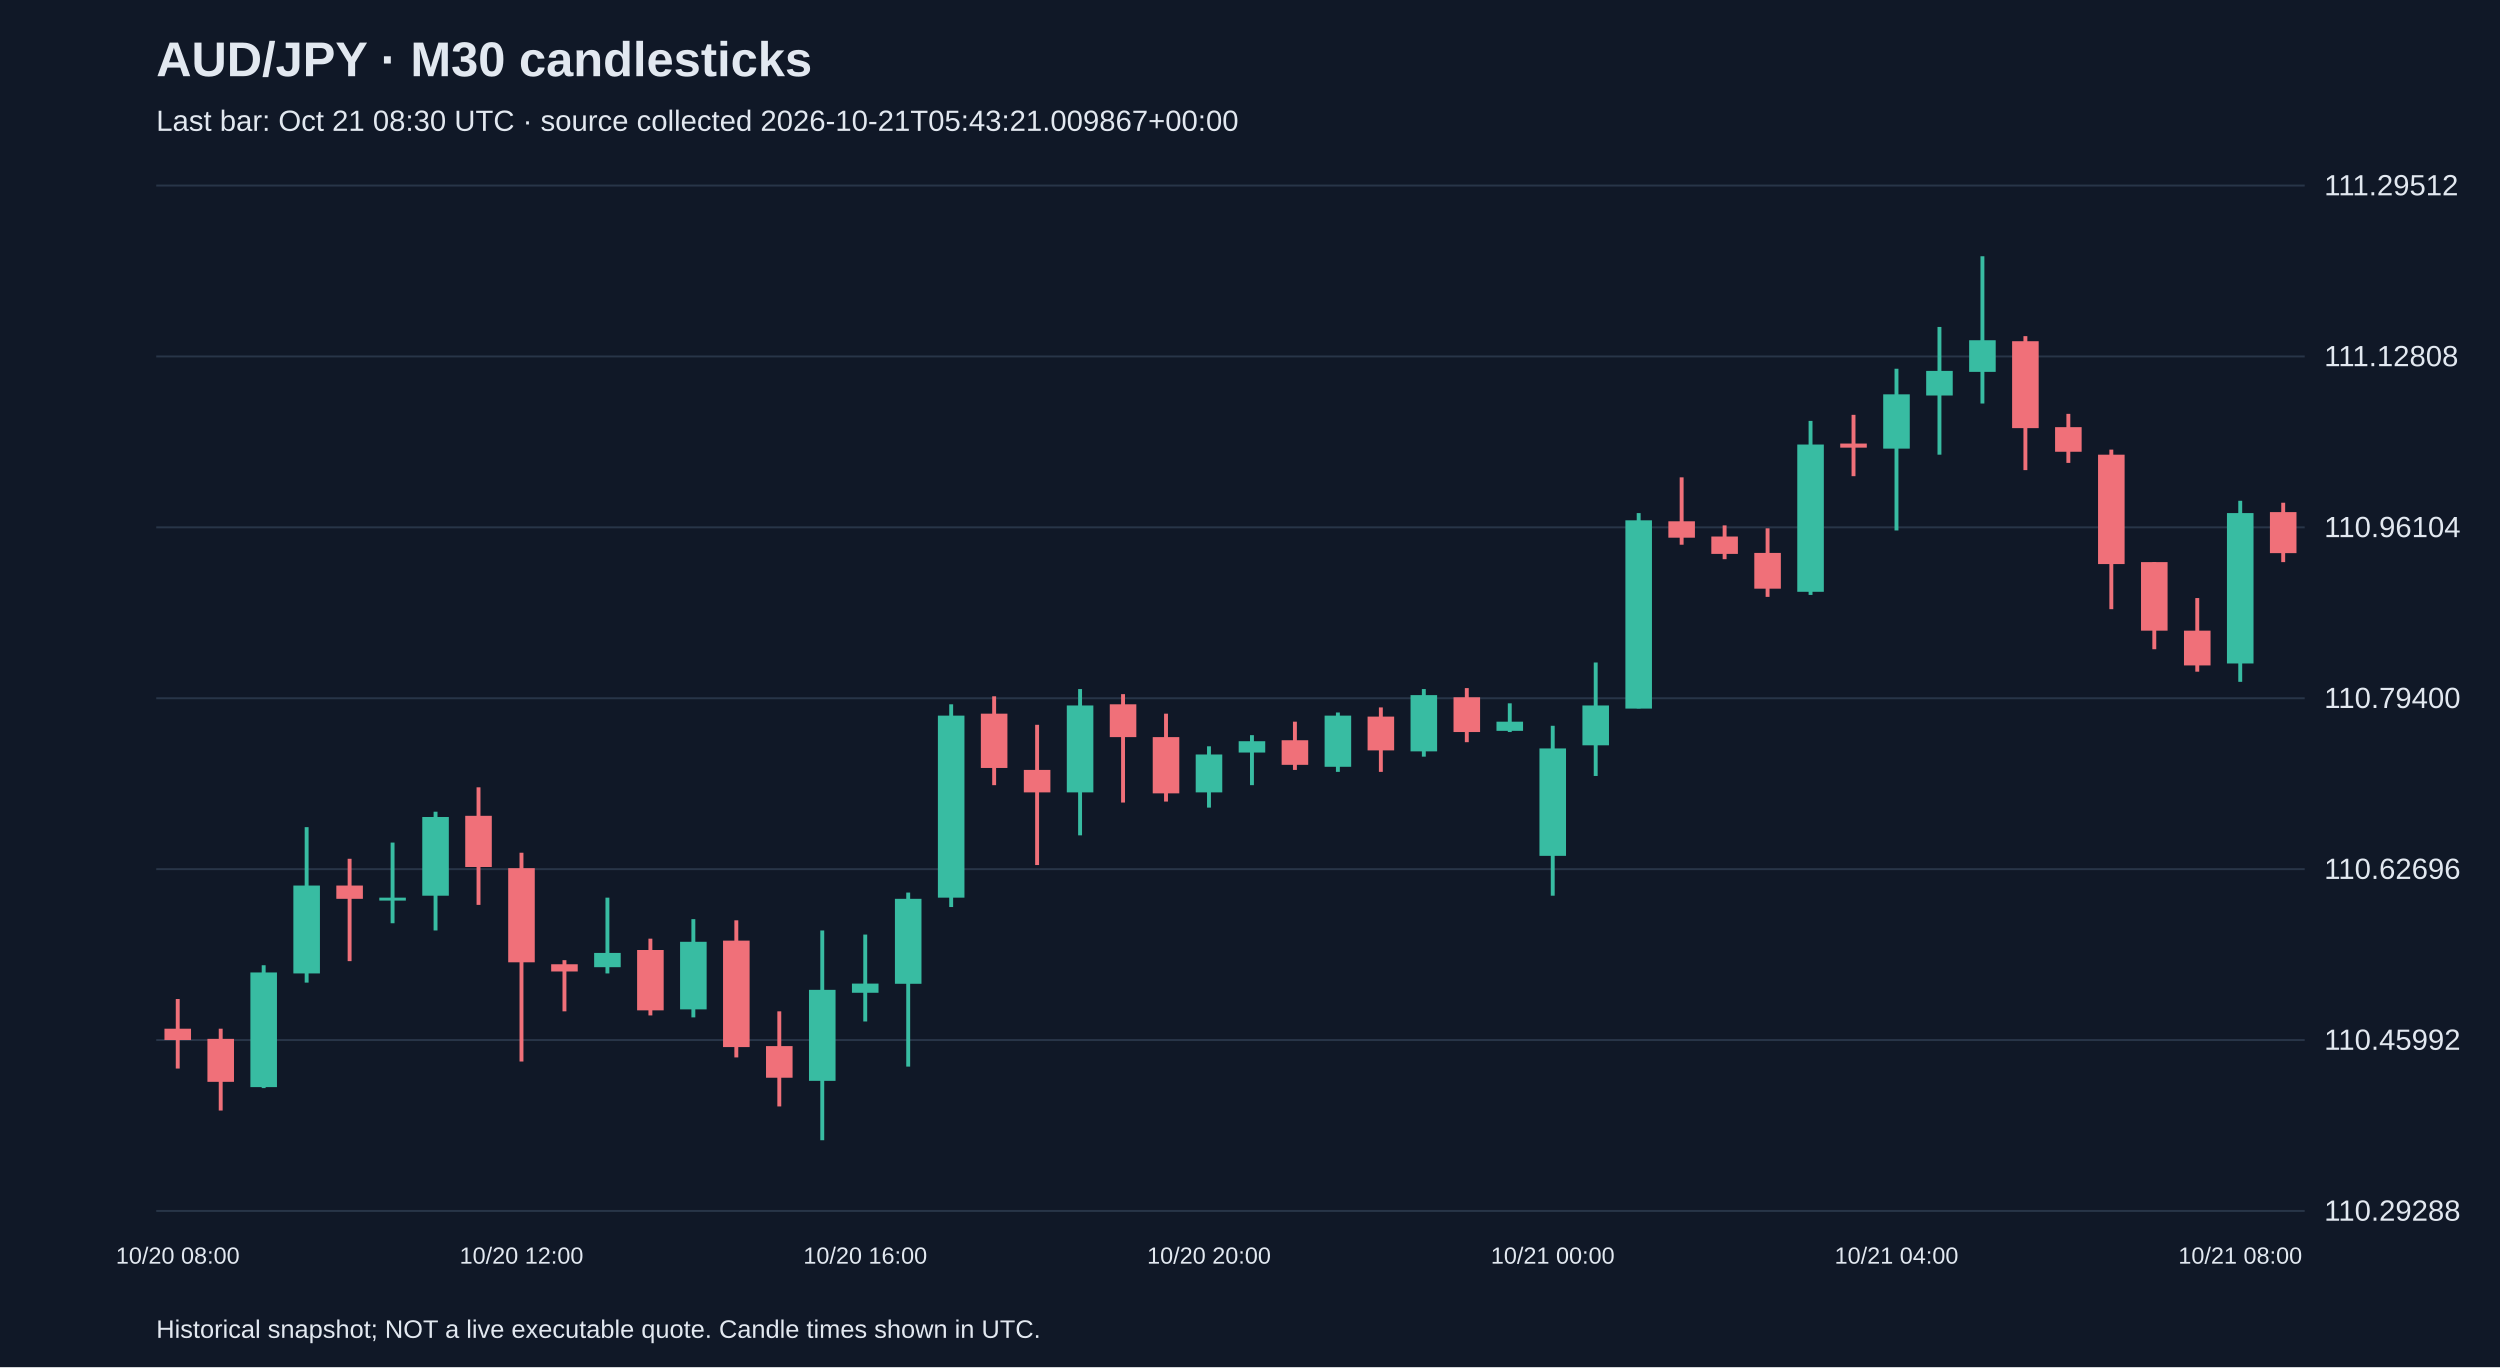
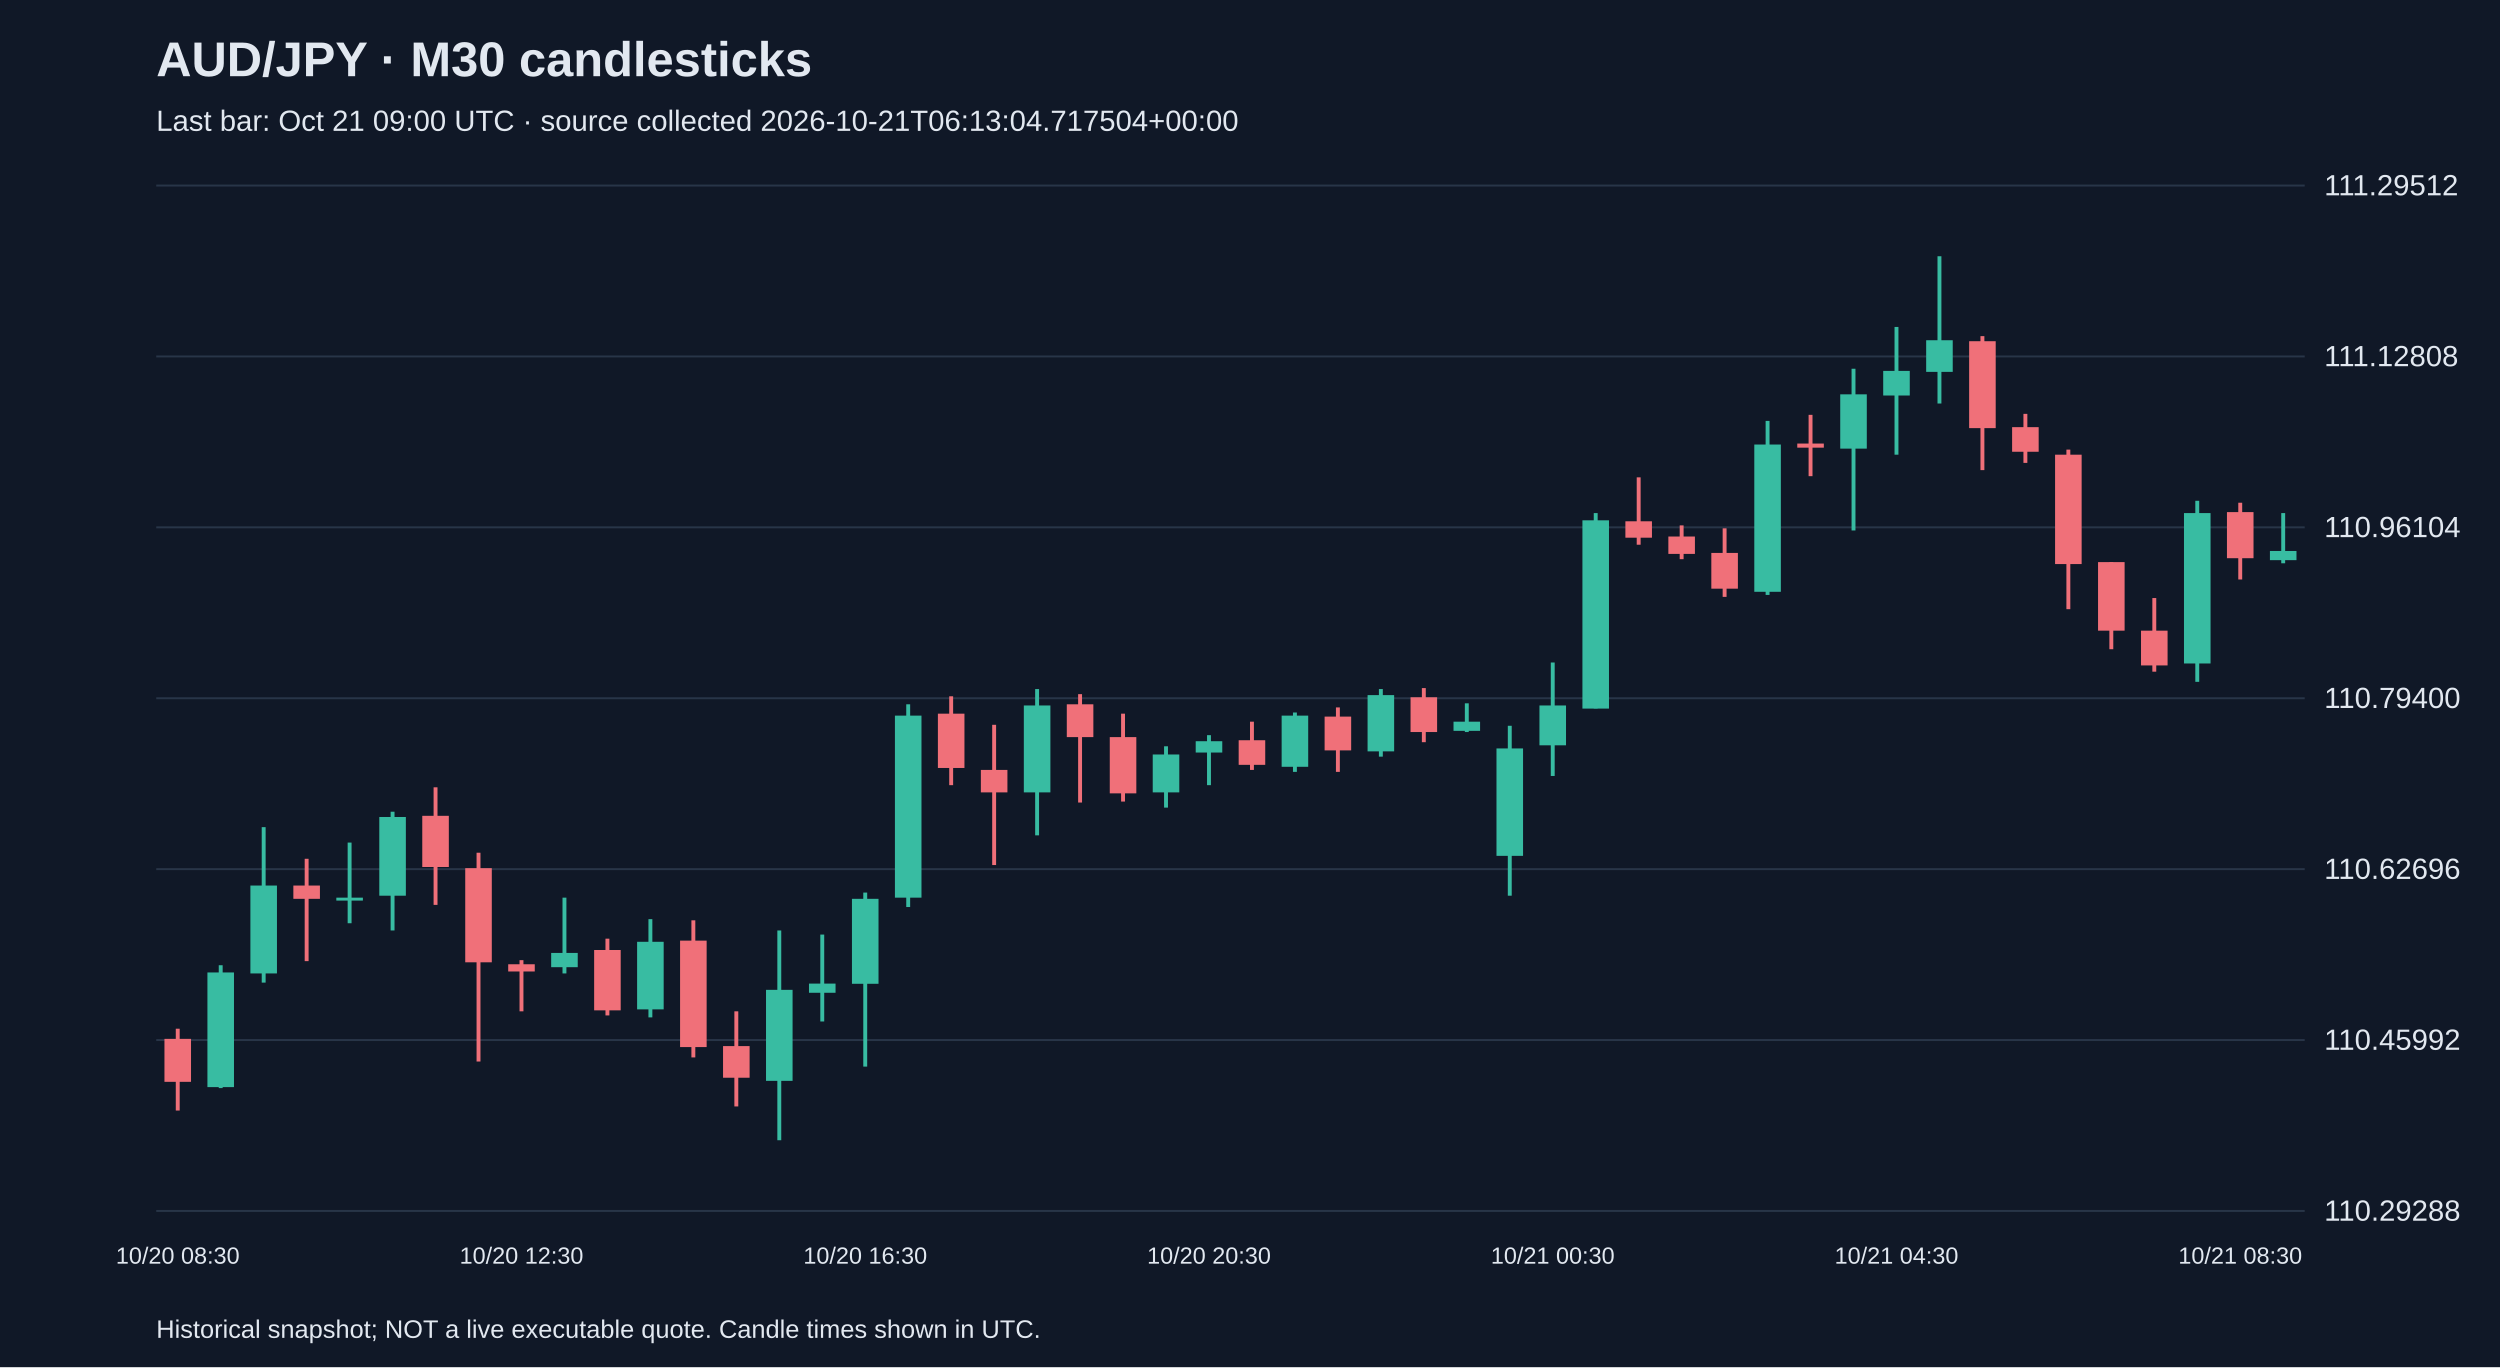
<svg xmlns="http://www.w3.org/2000/svg" viewBox="0 0 1280 700">
  <rect width="100%" height="100%" fill="#101827" />
  <style>text{font-family:Arial,sans-serif;fill:#e2e8f0}</style>
  <text x="80" y="39" font-size="25" font-weight="bold">AUD/JPY · M30 candlesticks</text>
-   <text x="80" y="67" font-size="15" fill="#a6b1c5">Last bar: Oct 21 08:30 UTC · source collected 2026-10-21T05:43:21.009867+00:00</text>
+   <text x="80" y="67" font-size="15" fill="#a6b1c5">Last bar: Oct 21 09:00 UTC · source collected 2026-10-21T06:13:04.717504+00:00</text>
  <line x1="80" y1="620.0" x2="1180" y2="620.0" stroke="#283548" />
  <text x="1190" y="625.0" font-size="15">110.29288</text>
  <line x1="80" y1="532.5" x2="1180" y2="532.5" stroke="#283548" />
  <text x="1190" y="537.5" font-size="15">110.45992</text>
  <line x1="80" y1="445.0" x2="1180" y2="445.0" stroke="#283548" />
  <text x="1190" y="450.0" font-size="15">110.62696</text>
  <line x1="80" y1="357.5" x2="1180" y2="357.5" stroke="#283548" />
  <text x="1190" y="362.5" font-size="15">110.79400</text>
  <line x1="80" y1="270.0" x2="1180" y2="270.0" stroke="#283548" />
  <text x="1190" y="275.0" font-size="15">110.96104</text>
  <line x1="80" y1="182.5" x2="1180" y2="182.5" stroke="#283548" />
  <text x="1190" y="187.5" font-size="15">111.12808</text>
  <line x1="80" y1="95.0" x2="1180" y2="95.0" stroke="#283548" />
  <text x="1190" y="100.0" font-size="15">111.29512</text>
-   <line x1="91.0" y1="511.5" x2="91.0" y2="547.1" stroke="#f07079" stroke-width="2" />
-   <rect x="84.2" y="526.7" width="13.6" height="5.8" fill="#f07079" />
-   <text x="91.0" y="647" text-anchor="middle" font-size="12">10/20 08:00</text>
-   <line x1="113.0" y1="526.7" x2="113.0" y2="568.6" stroke="#f07079" stroke-width="2" />
-   <rect x="106.2" y="531.9" width="13.6" height="22.0" fill="#f07079" />
-   <line x1="135.0" y1="494.2" x2="135.0" y2="557.1" stroke="#38bca2" stroke-width="2" />
-   <rect x="128.2" y="497.9" width="13.6" height="58.7" fill="#38bca2" />
-   <line x1="157.0" y1="423.5" x2="157.0" y2="503.1" stroke="#38bca2" stroke-width="2" />
-   <rect x="150.2" y="453.4" width="13.6" height="45.0" fill="#38bca2" />
-   <line x1="179.0" y1="439.7" x2="179.0" y2="492.1" stroke="#f07079" stroke-width="2" />
-   <rect x="172.2" y="453.4" width="13.6" height="6.8" fill="#f07079" />
-   <line x1="201.0" y1="431.4" x2="201.0" y2="472.7" stroke="#38bca2" stroke-width="2" />
-   <rect x="194.2" y="459.6" width="13.6" height="1.5" fill="#38bca2" />
-   <line x1="223.0" y1="415.6" x2="223.0" y2="476.4" stroke="#38bca2" stroke-width="2" />
-   <rect x="216.2" y="418.3" width="13.6" height="40.3" fill="#38bca2" />
-   <line x1="245.0" y1="403.1" x2="245.0" y2="463.3" stroke="#f07079" stroke-width="2" />
-   <rect x="238.2" y="417.7" width="13.6" height="26.2" fill="#f07079" />
-   <line x1="267.0" y1="436.6" x2="267.0" y2="543.5" stroke="#f07079" stroke-width="2" />
-   <rect x="260.2" y="444.5" width="13.6" height="48.2" fill="#f07079" />
-   <text x="267.0" y="647" text-anchor="middle" font-size="12">10/20 12:00</text>
-   <line x1="289.0" y1="491.6" x2="289.0" y2="517.8" stroke="#f07079" stroke-width="2" />
-   <rect x="282.2" y="493.7" width="13.6" height="3.7" fill="#f07079" />
-   <line x1="311.0" y1="459.6" x2="311.0" y2="498.4" stroke="#38bca2" stroke-width="2" />
-   <rect x="304.2" y="487.9" width="13.6" height="7.3" fill="#38bca2" />
-   <line x1="333.0" y1="480.6" x2="333.0" y2="519.9" stroke="#f07079" stroke-width="2" />
-   <rect x="326.2" y="486.4" width="13.6" height="30.9" fill="#f07079" />
-   <line x1="355.0" y1="470.6" x2="355.0" y2="520.9" stroke="#38bca2" stroke-width="2" />
-   <rect x="348.2" y="482.2" width="13.6" height="34.6" fill="#38bca2" />
-   <line x1="377.0" y1="471.2" x2="377.0" y2="541.4" stroke="#f07079" stroke-width="2" />
-   <rect x="370.2" y="481.6" width="13.6" height="54.5" fill="#f07079" />
-   <line x1="399.0" y1="517.8" x2="399.0" y2="566.5" stroke="#f07079" stroke-width="2" />
-   <rect x="392.2" y="535.6" width="13.6" height="16.2" fill="#f07079" />
-   <line x1="421.0" y1="476.4" x2="421.0" y2="583.8" stroke="#38bca2" stroke-width="2" />
-   <rect x="414.2" y="506.8" width="13.6" height="46.6" fill="#38bca2" />
-   <line x1="443.0" y1="478.5" x2="443.0" y2="523.0" stroke="#38bca2" stroke-width="2" />
-   <rect x="436.2" y="503.6" width="13.6" height="4.7" fill="#38bca2" />
-   <text x="443.0" y="647" text-anchor="middle" font-size="12">10/20 16:00</text>
-   <line x1="465.0" y1="457.0" x2="465.0" y2="546.1" stroke="#38bca2" stroke-width="2" />
-   <rect x="458.2" y="460.2" width="13.6" height="43.5" fill="#38bca2" />
-   <line x1="487.0" y1="360.6" x2="487.0" y2="464.4" stroke="#38bca2" stroke-width="2" />
-   <rect x="480.2" y="366.4" width="13.6" height="93.2" fill="#38bca2" />
-   <line x1="509.0" y1="356.5" x2="509.0" y2="402.0" stroke="#f07079" stroke-width="2" />
-   <rect x="502.2" y="365.4" width="13.6" height="27.8" fill="#f07079" />
-   <line x1="531.0" y1="371.1" x2="531.0" y2="442.9" stroke="#f07079" stroke-width="2" />
-   <rect x="524.2" y="394.2" width="13.6" height="11.5" fill="#f07079" />
-   <line x1="553.0" y1="352.8" x2="553.0" y2="427.7" stroke="#38bca2" stroke-width="2" />
-   <rect x="546.2" y="361.2" width="13.6" height="44.5" fill="#38bca2" />
-   <line x1="575.0" y1="355.4" x2="575.0" y2="410.9" stroke="#f07079" stroke-width="2" />
-   <rect x="568.2" y="360.6" width="13.6" height="16.8" fill="#f07079" />
-   <line x1="597.0" y1="365.4" x2="597.0" y2="410.4" stroke="#f07079" stroke-width="2" />
-   <rect x="590.2" y="377.4" width="13.6" height="28.8" fill="#f07079" />
-   <line x1="619.0" y1="382.1" x2="619.0" y2="413.5" stroke="#38bca2" stroke-width="2" />
-   <rect x="612.2" y="386.3" width="13.6" height="19.4" fill="#38bca2" />
-   <text x="619.0" y="647" text-anchor="middle" font-size="12">10/20 20:00</text>
-   <line x1="641.0" y1="376.4" x2="641.0" y2="402.0" stroke="#38bca2" stroke-width="2" />
-   <rect x="634.2" y="379.5" width="13.6" height="5.8" fill="#38bca2" />
-   <line x1="663.0" y1="369.5" x2="663.0" y2="394.2" stroke="#f07079" stroke-width="2" />
-   <rect x="656.2" y="379.0" width="13.6" height="12.6" fill="#f07079" />
-   <line x1="685.0" y1="364.8" x2="685.0" y2="395.2" stroke="#38bca2" stroke-width="2" />
-   <rect x="678.2" y="366.4" width="13.6" height="26.2" fill="#38bca2" />
-   <line x1="707.0" y1="362.2" x2="707.0" y2="395.2" stroke="#f07079" stroke-width="2" />
-   <rect x="700.2" y="366.9" width="13.6" height="17.3" fill="#f07079" />
-   <line x1="729.0" y1="352.8" x2="729.0" y2="387.4" stroke="#38bca2" stroke-width="2" />
-   <rect x="722.2" y="355.9" width="13.6" height="28.8" fill="#38bca2" />
-   <line x1="751.0" y1="352.3" x2="751.0" y2="380.0" stroke="#f07079" stroke-width="2" />
-   <rect x="744.2" y="357.0" width="13.6" height="17.8" fill="#f07079" />
-   <line x1="773.0" y1="360.1" x2="773.0" y2="374.8" stroke="#38bca2" stroke-width="2" />
-   <rect x="766.2" y="369.5" width="13.6" height="4.7" fill="#38bca2" />
-   <line x1="795.0" y1="371.6" x2="795.0" y2="458.6" stroke="#38bca2" stroke-width="2" />
-   <rect x="788.2" y="383.2" width="13.6" height="55.0" fill="#38bca2" />
-   <text x="795.0" y="647" text-anchor="middle" font-size="12">10/21 00:00</text>
-   <line x1="817.0" y1="339.2" x2="817.0" y2="397.3" stroke="#38bca2" stroke-width="2" />
-   <rect x="810.2" y="361.2" width="13.6" height="20.4" fill="#38bca2" />
-   <line x1="839.0" y1="262.7" x2="839.0" y2="362.7" stroke="#38bca2" stroke-width="2" />
-   <rect x="832.2" y="266.4" width="13.6" height="96.4" fill="#38bca2" />
-   <line x1="861.0" y1="244.4" x2="861.0" y2="278.9" stroke="#f07079" stroke-width="2" />
-   <rect x="854.2" y="266.9" width="13.6" height="8.4" fill="#f07079" />
-   <line x1="883.0" y1="269.0" x2="883.0" y2="286.3" stroke="#f07079" stroke-width="2" />
-   <rect x="876.2" y="274.7" width="13.6" height="8.9" fill="#f07079" />
-   <line x1="905.0" y1="270.5" x2="905.0" y2="305.6" stroke="#f07079" stroke-width="2" />
-   <rect x="898.2" y="283.1" width="13.6" height="18.3" fill="#f07079" />
-   <line x1="927.0" y1="215.5" x2="927.0" y2="304.6" stroke="#38bca2" stroke-width="2" />
-   <rect x="920.2" y="227.6" width="13.6" height="75.4" fill="#38bca2" />
-   <line x1="949.0" y1="212.4" x2="949.0" y2="243.8" stroke="#f07079" stroke-width="2" />
-   <rect x="942.2" y="227.1" width="13.6" height="2.1" fill="#f07079" />
-   <line x1="971.0" y1="188.8" x2="971.0" y2="271.6" stroke="#38bca2" stroke-width="2" />
-   <rect x="964.2" y="201.9" width="13.6" height="27.8" fill="#38bca2" />
-   <text x="971.0" y="647" text-anchor="middle" font-size="12">10/21 04:00</text>
-   <line x1="993.0" y1="167.4" x2="993.0" y2="232.8" stroke="#38bca2" stroke-width="2" />
-   <rect x="986.2" y="189.9" width="13.6" height="12.6" fill="#38bca2" />
-   <line x1="1015.0" y1="131.2" x2="1015.0" y2="206.6" stroke="#38bca2" stroke-width="2" />
-   <rect x="1008.2" y="174.2" width="13.6" height="16.2" fill="#38bca2" />
-   <line x1="1037.0" y1="172.1" x2="1037.0" y2="240.7" stroke="#f07079" stroke-width="2" />
-   <rect x="1030.2" y="174.7" width="13.6" height="44.5" fill="#f07079" />
-   <line x1="1059.0" y1="211.9" x2="1059.0" y2="237.0" stroke="#f07079" stroke-width="2" />
-   <rect x="1052.2" y="218.7" width="13.6" height="12.6" fill="#f07079" />
-   <line x1="1081.0" y1="230.2" x2="1081.0" y2="311.9" stroke="#f07079" stroke-width="2" />
-   <rect x="1074.2" y="232.8" width="13.6" height="56.0" fill="#f07079" />
-   <line x1="1103.0" y1="287.8" x2="1103.0" y2="332.4" stroke="#f07079" stroke-width="2" />
-   <rect x="1096.2" y="287.8" width="13.6" height="35.1" fill="#f07079" />
-   <line x1="1125.0" y1="306.2" x2="1125.0" y2="343.9" stroke="#f07079" stroke-width="2" />
-   <rect x="1118.2" y="322.9" width="13.6" height="17.8" fill="#f07079" />
-   <line x1="1147.0" y1="256.4" x2="1147.0" y2="349.1" stroke="#38bca2" stroke-width="2" />
-   <rect x="1140.2" y="262.7" width="13.6" height="77.0" fill="#38bca2" />
-   <text x="1147.0" y="647" text-anchor="middle" font-size="12">10/21 08:00</text>
-   <line x1="1169.0" y1="257.4" x2="1169.0" y2="287.8" stroke="#f07079" stroke-width="2" />
-   <rect x="1162.2" y="262.2" width="13.6" height="21.0" fill="#f07079" />
+   <line x1="91.0" y1="526.7" x2="91.0" y2="568.6" stroke="#f07079" stroke-width="2" />
+   <rect x="84.2" y="531.9" width="13.6" height="22.0" fill="#f07079" />
+   <text x="91.0" y="647" text-anchor="middle" font-size="12">10/20 08:30</text>
+   <line x1="113.0" y1="494.2" x2="113.0" y2="557.1" stroke="#38bca2" stroke-width="2" />
+   <rect x="106.2" y="497.9" width="13.6" height="58.7" fill="#38bca2" />
+   <line x1="135.0" y1="423.5" x2="135.0" y2="503.1" stroke="#38bca2" stroke-width="2" />
+   <rect x="128.2" y="453.4" width="13.6" height="45.0" fill="#38bca2" />
+   <line x1="157.0" y1="439.7" x2="157.0" y2="492.1" stroke="#f07079" stroke-width="2" />
+   <rect x="150.2" y="453.4" width="13.6" height="6.8" fill="#f07079" />
+   <line x1="179.0" y1="431.4" x2="179.0" y2="472.7" stroke="#38bca2" stroke-width="2" />
+   <rect x="172.2" y="459.6" width="13.6" height="1.5" fill="#38bca2" />
+   <line x1="201.0" y1="415.6" x2="201.0" y2="476.4" stroke="#38bca2" stroke-width="2" />
+   <rect x="194.2" y="418.3" width="13.6" height="40.3" fill="#38bca2" />
+   <line x1="223.0" y1="403.1" x2="223.0" y2="463.3" stroke="#f07079" stroke-width="2" />
+   <rect x="216.2" y="417.7" width="13.6" height="26.2" fill="#f07079" />
+   <line x1="245.0" y1="436.6" x2="245.0" y2="543.5" stroke="#f07079" stroke-width="2" />
+   <rect x="238.2" y="444.5" width="13.6" height="48.2" fill="#f07079" />
+   <line x1="267.0" y1="491.6" x2="267.0" y2="517.8" stroke="#f07079" stroke-width="2" />
+   <rect x="260.2" y="493.7" width="13.6" height="3.7" fill="#f07079" />
+   <text x="267.0" y="647" text-anchor="middle" font-size="12">10/20 12:30</text>
+   <line x1="289.0" y1="459.6" x2="289.0" y2="498.4" stroke="#38bca2" stroke-width="2" />
+   <rect x="282.2" y="487.9" width="13.6" height="7.3" fill="#38bca2" />
+   <line x1="311.0" y1="480.6" x2="311.0" y2="519.9" stroke="#f07079" stroke-width="2" />
+   <rect x="304.2" y="486.4" width="13.6" height="30.9" fill="#f07079" />
+   <line x1="333.0" y1="470.6" x2="333.0" y2="520.9" stroke="#38bca2" stroke-width="2" />
+   <rect x="326.2" y="482.2" width="13.6" height="34.6" fill="#38bca2" />
+   <line x1="355.0" y1="471.2" x2="355.0" y2="541.4" stroke="#f07079" stroke-width="2" />
+   <rect x="348.2" y="481.6" width="13.6" height="54.5" fill="#f07079" />
+   <line x1="377.0" y1="517.8" x2="377.0" y2="566.5" stroke="#f07079" stroke-width="2" />
+   <rect x="370.2" y="535.6" width="13.6" height="16.2" fill="#f07079" />
+   <line x1="399.0" y1="476.4" x2="399.0" y2="583.8" stroke="#38bca2" stroke-width="2" />
+   <rect x="392.2" y="506.8" width="13.6" height="46.6" fill="#38bca2" />
+   <line x1="421.0" y1="478.5" x2="421.0" y2="523.0" stroke="#38bca2" stroke-width="2" />
+   <rect x="414.2" y="503.6" width="13.6" height="4.7" fill="#38bca2" />
+   <line x1="443.0" y1="457.0" x2="443.0" y2="546.1" stroke="#38bca2" stroke-width="2" />
+   <rect x="436.2" y="460.2" width="13.6" height="43.5" fill="#38bca2" />
+   <text x="443.0" y="647" text-anchor="middle" font-size="12">10/20 16:30</text>
+   <line x1="465.0" y1="360.6" x2="465.0" y2="464.4" stroke="#38bca2" stroke-width="2" />
+   <rect x="458.2" y="366.4" width="13.6" height="93.2" fill="#38bca2" />
+   <line x1="487.0" y1="356.5" x2="487.0" y2="402.0" stroke="#f07079" stroke-width="2" />
+   <rect x="480.2" y="365.4" width="13.6" height="27.8" fill="#f07079" />
+   <line x1="509.0" y1="371.1" x2="509.0" y2="442.9" stroke="#f07079" stroke-width="2" />
+   <rect x="502.2" y="394.2" width="13.6" height="11.5" fill="#f07079" />
+   <line x1="531.0" y1="352.8" x2="531.0" y2="427.7" stroke="#38bca2" stroke-width="2" />
+   <rect x="524.2" y="361.2" width="13.6" height="44.5" fill="#38bca2" />
+   <line x1="553.0" y1="355.4" x2="553.0" y2="410.9" stroke="#f07079" stroke-width="2" />
+   <rect x="546.2" y="360.6" width="13.6" height="16.8" fill="#f07079" />
+   <line x1="575.0" y1="365.4" x2="575.0" y2="410.4" stroke="#f07079" stroke-width="2" />
+   <rect x="568.2" y="377.4" width="13.6" height="28.8" fill="#f07079" />
+   <line x1="597.0" y1="382.1" x2="597.0" y2="413.5" stroke="#38bca2" stroke-width="2" />
+   <rect x="590.2" y="386.3" width="13.6" height="19.4" fill="#38bca2" />
+   <line x1="619.0" y1="376.4" x2="619.0" y2="402.0" stroke="#38bca2" stroke-width="2" />
+   <rect x="612.2" y="379.5" width="13.6" height="5.8" fill="#38bca2" />
+   <text x="619.0" y="647" text-anchor="middle" font-size="12">10/20 20:30</text>
+   <line x1="641.0" y1="369.5" x2="641.0" y2="394.2" stroke="#f07079" stroke-width="2" />
+   <rect x="634.2" y="379.0" width="13.6" height="12.6" fill="#f07079" />
+   <line x1="663.0" y1="364.8" x2="663.0" y2="395.2" stroke="#38bca2" stroke-width="2" />
+   <rect x="656.2" y="366.4" width="13.6" height="26.2" fill="#38bca2" />
+   <line x1="685.0" y1="362.2" x2="685.0" y2="395.2" stroke="#f07079" stroke-width="2" />
+   <rect x="678.2" y="366.9" width="13.6" height="17.3" fill="#f07079" />
+   <line x1="707.0" y1="352.8" x2="707.0" y2="387.4" stroke="#38bca2" stroke-width="2" />
+   <rect x="700.2" y="355.9" width="13.6" height="28.8" fill="#38bca2" />
+   <line x1="729.0" y1="352.3" x2="729.0" y2="380.0" stroke="#f07079" stroke-width="2" />
+   <rect x="722.2" y="357.0" width="13.6" height="17.8" fill="#f07079" />
+   <line x1="751.0" y1="360.1" x2="751.0" y2="374.8" stroke="#38bca2" stroke-width="2" />
+   <rect x="744.2" y="369.5" width="13.6" height="4.7" fill="#38bca2" />
+   <line x1="773.0" y1="371.6" x2="773.0" y2="458.6" stroke="#38bca2" stroke-width="2" />
+   <rect x="766.2" y="383.2" width="13.6" height="55.0" fill="#38bca2" />
+   <line x1="795.0" y1="339.2" x2="795.0" y2="397.3" stroke="#38bca2" stroke-width="2" />
+   <rect x="788.2" y="361.2" width="13.6" height="20.4" fill="#38bca2" />
+   <text x="795.0" y="647" text-anchor="middle" font-size="12">10/21 00:30</text>
+   <line x1="817.0" y1="262.7" x2="817.0" y2="362.7" stroke="#38bca2" stroke-width="2" />
+   <rect x="810.2" y="266.4" width="13.6" height="96.4" fill="#38bca2" />
+   <line x1="839.0" y1="244.4" x2="839.0" y2="278.9" stroke="#f07079" stroke-width="2" />
+   <rect x="832.2" y="266.9" width="13.6" height="8.4" fill="#f07079" />
+   <line x1="861.0" y1="269.0" x2="861.0" y2="286.3" stroke="#f07079" stroke-width="2" />
+   <rect x="854.2" y="274.7" width="13.6" height="8.9" fill="#f07079" />
+   <line x1="883.0" y1="270.5" x2="883.0" y2="305.6" stroke="#f07079" stroke-width="2" />
+   <rect x="876.2" y="283.1" width="13.6" height="18.3" fill="#f07079" />
+   <line x1="905.0" y1="215.5" x2="905.0" y2="304.6" stroke="#38bca2" stroke-width="2" />
+   <rect x="898.2" y="227.6" width="13.6" height="75.4" fill="#38bca2" />
+   <line x1="927.0" y1="212.4" x2="927.0" y2="243.8" stroke="#f07079" stroke-width="2" />
+   <rect x="920.2" y="227.1" width="13.6" height="2.1" fill="#f07079" />
+   <line x1="949.0" y1="188.8" x2="949.0" y2="271.6" stroke="#38bca2" stroke-width="2" />
+   <rect x="942.2" y="201.9" width="13.6" height="27.8" fill="#38bca2" />
+   <line x1="971.0" y1="167.4" x2="971.0" y2="232.8" stroke="#38bca2" stroke-width="2" />
+   <rect x="964.2" y="189.9" width="13.6" height="12.6" fill="#38bca2" />
+   <text x="971.0" y="647" text-anchor="middle" font-size="12">10/21 04:30</text>
+   <line x1="993.0" y1="131.2" x2="993.0" y2="206.6" stroke="#38bca2" stroke-width="2" />
+   <rect x="986.2" y="174.2" width="13.6" height="16.2" fill="#38bca2" />
+   <line x1="1015.0" y1="172.1" x2="1015.0" y2="240.7" stroke="#f07079" stroke-width="2" />
+   <rect x="1008.2" y="174.7" width="13.6" height="44.5" fill="#f07079" />
+   <line x1="1037.0" y1="211.9" x2="1037.0" y2="237.0" stroke="#f07079" stroke-width="2" />
+   <rect x="1030.2" y="218.7" width="13.6" height="12.6" fill="#f07079" />
+   <line x1="1059.0" y1="230.2" x2="1059.0" y2="311.9" stroke="#f07079" stroke-width="2" />
+   <rect x="1052.2" y="232.8" width="13.6" height="56.0" fill="#f07079" />
+   <line x1="1081.0" y1="287.8" x2="1081.0" y2="332.4" stroke="#f07079" stroke-width="2" />
+   <rect x="1074.2" y="287.8" width="13.6" height="35.1" fill="#f07079" />
+   <line x1="1103.0" y1="306.2" x2="1103.0" y2="343.9" stroke="#f07079" stroke-width="2" />
+   <rect x="1096.2" y="322.9" width="13.6" height="17.8" fill="#f07079" />
+   <line x1="1125.0" y1="256.4" x2="1125.0" y2="349.1" stroke="#38bca2" stroke-width="2" />
+   <rect x="1118.2" y="262.7" width="13.6" height="77.0" fill="#38bca2" />
+   <line x1="1147.0" y1="257.4" x2="1147.0" y2="296.7" stroke="#f07079" stroke-width="2" />
+   <rect x="1140.2" y="262.2" width="13.6" height="23.6" fill="#f07079" />
+   <text x="1147.0" y="647" text-anchor="middle" font-size="12">10/21 08:30</text>
+   <line x1="1169.0" y1="262.7" x2="1169.0" y2="288.4" stroke="#38bca2" stroke-width="2" />
+   <rect x="1162.2" y="282.1" width="13.6" height="4.7" fill="#38bca2" />
  <text x="80" y="685" font-size="13">Historical snapshot; NOT a live executable quote. Candle times shown in UTC.</text>
</svg>
